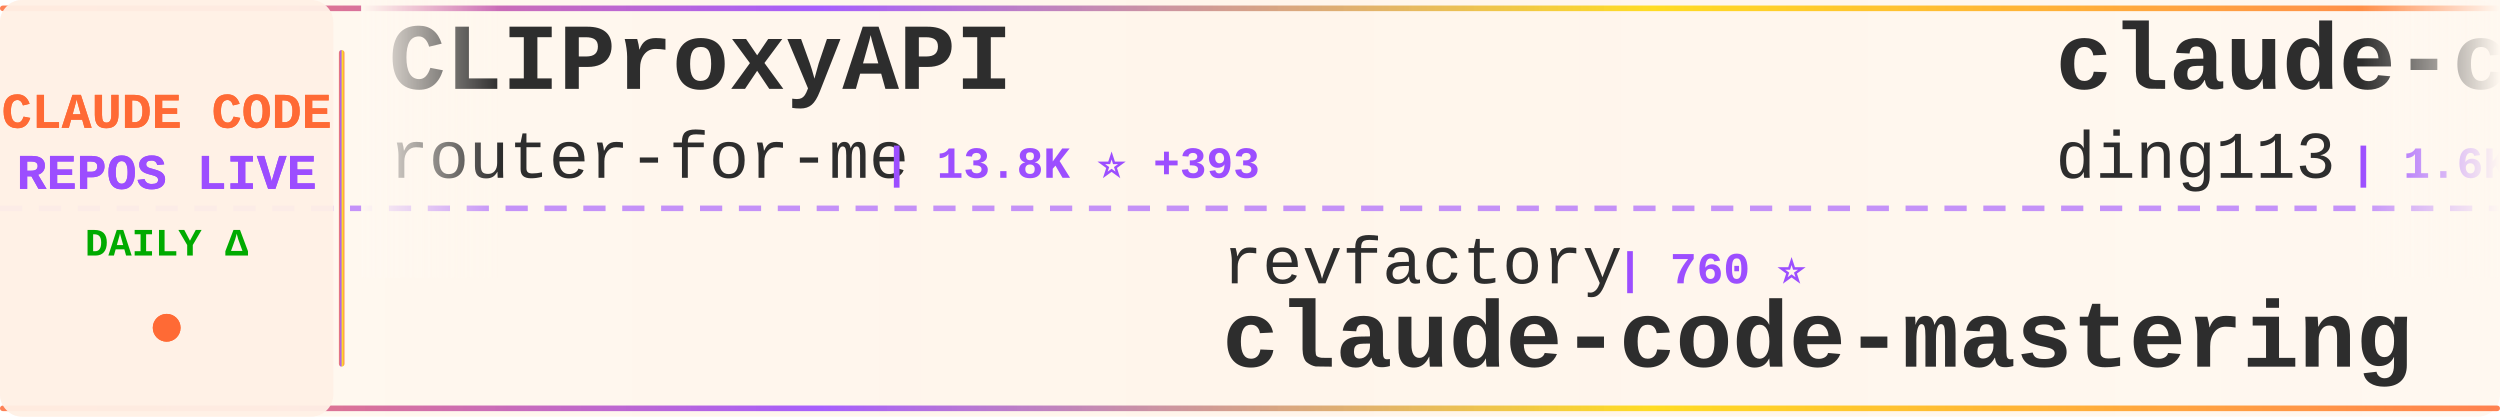
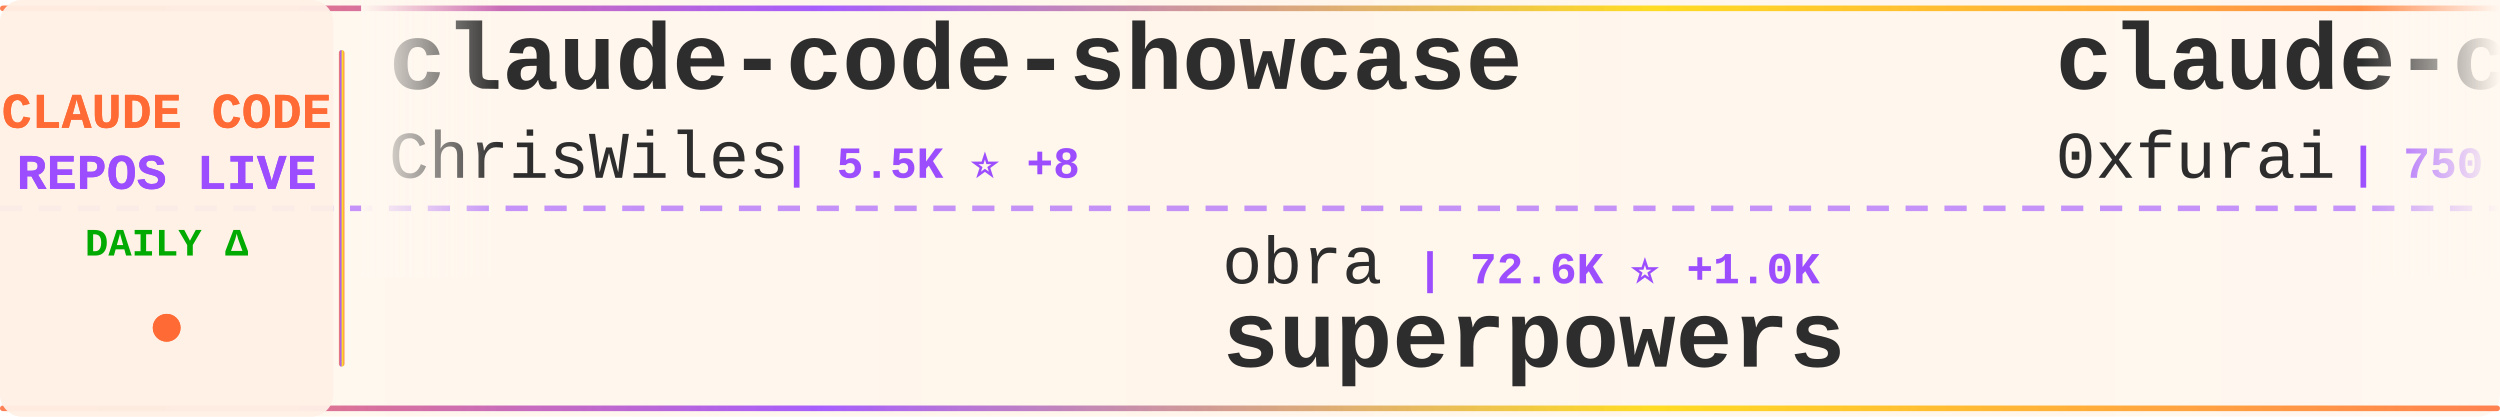
<svg xmlns="http://www.w3.org/2000/svg" width="900" height="150">
  <defs>
    <linearGradient id="tickerBg" x1="0%" y1="0%" x2="100%" y2="0%">
      <stop offset="0%" style="stop-color:#fff8f0;stop-opacity:0.98" />
      <stop offset="50%" style="stop-color:#fff5eb;stop-opacity:1" />
      <stop offset="100%" style="stop-color:#fff8f0;stop-opacity:0.98" />
    </linearGradient>
    <linearGradient id="borderGrad" x1="0%" y1="0%" x2="100%" y2="0%">
      <stop offset="0%" style="stop-color:#FF6B35;stop-opacity:0.85">
        <animate attributeName="stop-opacity" values="0.85;1;0.85" dur="2s" repeatCount="indefinite" />
      </stop>
      <stop offset="33%" style="stop-color:#9C4EFF;stop-opacity:0.9">
        <animate attributeName="stop-opacity" values="0.9;1;0.9" dur="2.2s" repeatCount="indefinite" />
      </stop>
      <stop offset="66%" style="stop-color:#FFD700;stop-opacity:0.85">
        <animate attributeName="stop-opacity" values="0.85;1;0.85" dur="1.8s" repeatCount="indefinite" />
      </stop>
      <stop offset="100%" style="stop-color:#FF6B35;stop-opacity:0.85">
        <animate attributeName="stop-opacity" values="0.85;1;0.85" dur="2s" repeatCount="indefinite" />
      </stop>
    </linearGradient>
    <filter id="textGlow">
      <feGaussianBlur stdDeviation="0.15" result="coloredBlur" />
      <feMerge>
        <feMergeNode in="coloredBlur" />
        <feMergeNode in="SourceGraphic" />
      </feMerge>
    </filter>
    <filter id="metricGlow">
      <feGaussianBlur stdDeviation="0.2" result="coloredBlur" />
      <feMerge>
        <feMergeNode in="coloredBlur" />
        <feMergeNode in="SourceGraphic" />
      </feMerge>
    </filter>
    <linearGradient id="leftFade" x1="0%" y1="0%" x2="100%" y2="0%">
      <stop offset="0%" style="stop-color:#fff8f0;stop-opacity:1" />
      <stop offset="100%" style="stop-color:#fff8f0;stop-opacity:0" />
    </linearGradient>
    <linearGradient id="rightFade" x1="0%" y1="0%" x2="100%" y2="0%">
      <stop offset="0%" style="stop-color:#fff8f0;stop-opacity:0" />
      <stop offset="100%" style="stop-color:#fff8f0;stop-opacity:1" />
    </linearGradient>
  </defs>
  <rect width="900" height="150" fill="url(#tickerBg)" rx="8" />
  <rect x="0" y="2" width="900" height="2" fill="url(#borderGrad)" rx="1" />
  <rect x="0" y="146" width="900" height="2" fill="url(#borderGrad)" rx="1" />
  <line x1="0" y1="75" x2="900" y2="75" stroke="#9C4EFF" stroke-width="2" stroke-dasharray="8 6" opacity="0.6" />
  <rect x="0" y="0" width="120" height="150" fill="#fff0e6" opacity="0.95" rx="8" />
  <text x="60" y="46" font-family="'Courier New', monospace" font-size="18" font-weight="bold" fill="#FF6B35" text-anchor="middle" filter="url(#textGlow)">
    CLAUDE CODE
  </text>
  <text x="60" y="68" font-family="'Courier New', monospace" font-size="18" font-weight="bold" fill="#9C4EFF" text-anchor="middle" filter="url(#textGlow)">
    REPOS LIVE
  </text>
  <text x="60" y="92" font-family="'Courier New', monospace" font-size="14" font-weight="bold" fill="#00aa00" text-anchor="middle">
    DAILY Δ
  </text>
  <circle cx="60" cy="118" r="5" fill="#FF6B35" filter="url(#metricGlow)">
    <animate attributeName="r" values="4;6;4" dur="1.5s" repeatCount="indefinite" />
    <animate attributeName="opacity" values="0.6;1;0.6" dur="1.5s" repeatCount="indefinite" />
  </circle>
  <rect x="122" y="18" width="2" height="114" fill="url(#borderGrad)" rx="1" />
  <clipPath id="tickerClip">
    <rect x="130" y="0" width="770" height="150" />
  </clipPath>
  <g clip-path="url(#tickerClip)">
    <g id="tickerItems">
      <animateTransform attributeName="transform" attributeType="XML" type="translate" from="0 0" to="-3000 0" dur="54s" repeatCount="indefinite" />
      <g transform="translate(0, 0)">
-         <text x="140" y="32" font-family="'Courier New', monospace" font-size="34" font-weight="bold" fill="#2d2d2d">CLIProxyAPI</text>
-         <text x="140" y="64" font-family="'Courier New', monospace" font-size="24" font-weight="normal" fill="#2d2d2d" opacity="1.0">router-for-me</text>
-         <text x="318" y="64" font-family="'Courier New', monospace" font-size="16" font-weight="bold" fill="#9C4EFF"> | 13.8K ⭐ +393</text>
+         <text x="140" y="32" font-family="'Courier New', monospace" font-size="34" font-weight="bold" fill="#2d2d2d">claude-code-showcase</text>
+         <text x="140" y="64" font-family="'Courier New', monospace" font-size="24" font-weight="normal" fill="#2d2d2d" opacity="1.0">ChrisWiles</text>
+         <text x="282" y="64" font-family="'Courier New', monospace" font-size="16" font-weight="bold" fill="#9C4EFF"> | 5.5K ⭐ +8</text>
      </g>
      <g transform="translate(300, 0)">
-         <text x="140" y="102" font-family="'Courier New', monospace" font-size="24" font-weight="normal" fill="#2d2d2d" opacity="1.0">revfactory</text>
-         <text x="282" y="102" font-family="'Courier New', monospace" font-size="16" font-weight="bold" fill="#9C4EFF"> | 760 ⭐</text>
-         <text x="140" y="132" font-family="'Courier New', monospace" font-size="34" font-weight="bold" fill="#2d2d2d">claude-code-mastering</text>
+         <text x="140" y="102" font-family="'Courier New', monospace" font-size="24" font-weight="normal" fill="#2d2d2d" opacity="1.0">obra</text>
+         <text x="210" y="102" font-family="'Courier New', monospace" font-size="16" font-weight="bold" fill="#9C4EFF"> | 72.6K ⭐ +1.0K</text>
+         <text x="140" y="132" font-family="'Courier New', monospace" font-size="34" font-weight="bold" fill="#2d2d2d">superpowers</text>
      </g>
      <g transform="translate(600, 0)">
-         <text x="140" y="32" font-family="'Courier New', monospace" font-size="34" font-weight="bold" fill="#2d2d2d">claude-code-hub</text>
-         <text x="140" y="64" font-family="'Courier New', monospace" font-size="24" font-weight="normal" fill="#2d2d2d" opacity="1.0">ding113</text>
-         <text x="246" y="64" font-family="'Courier New', monospace" font-size="16" font-weight="bold" fill="#9C4EFF"> | 1.6K ⭐ +19</text>
+         <text x="140" y="32" font-family="'Courier New', monospace" font-size="34" font-weight="bold" fill="#2d2d2d">claude-code-subagents</text>
+         <text x="140" y="64" font-family="'Courier New', monospace" font-size="24" font-weight="normal" fill="#2d2d2d" opacity="1.0">0xfurai</text>
+         <text x="246" y="64" font-family="'Courier New', monospace" font-size="16" font-weight="bold" fill="#9C4EFF"> | 750 ⭐ +3</text>
      </g>
      <g transform="translate(900, 0)">
-         <text x="140" y="102" font-family="'Courier New', monospace" font-size="24" font-weight="normal" fill="#2d2d2d" opacity="1.0">centminmod</text>
-         <text x="282" y="102" font-family="'Courier New', monospace" font-size="16" font-weight="bold" fill="#9C4EFF"> | 1.9K ⭐ +7</text>
-         <text x="140" y="132" font-family="'Courier New', monospace" font-size="34" font-weight="bold" fill="#2d2d2d">my-claude-code-setup</text>
+         <text x="140" y="102" font-family="'Courier New', monospace" font-size="24" font-weight="normal" fill="#2d2d2d" opacity="1.0">diet103</text>
+         <text x="246" y="102" font-family="'Courier New', monospace" font-size="16" font-weight="bold" fill="#9C4EFF"> | 9.2K ⭐ +15</text>
+         <text x="140" y="132" font-family="'Courier New', monospace" font-size="34" font-weight="bold" fill="#2d2d2d">claude-code-infrastructu...</text>
      </g>
      <g transform="translate(1200, 0)">
-         <text x="140" y="32" font-family="'Courier New', monospace" font-size="34" font-weight="bold" fill="#2d2d2d">claude-code-skills</text>
-         <text x="140" y="64" font-family="'Courier New', monospace" font-size="24" font-weight="normal" fill="#2d2d2d" opacity="1.0">daymade</text>
-         <text x="246" y="64" font-family="'Courier New', monospace" font-size="16" font-weight="bold" fill="#9C4EFF"> | 623 ⭐ +2</text>
+         <text x="140" y="32" font-family="'Courier New', monospace" font-size="34" font-weight="bold" fill="#2d2d2d">claude-code-hooks-master...</text>
+         <text x="140" y="64" font-family="'Courier New', monospace" font-size="24" font-weight="normal" fill="#2d2d2d" opacity="1.0">disler</text>
+         <text x="234" y="64" font-family="'Courier New', monospace" font-size="16" font-weight="bold" fill="#9C4EFF"> | 3.2K ⭐ +8</text>
      </g>
      <g transform="translate(1500, 0)">
-         <text x="140" y="102" font-family="'Courier New', monospace" font-size="24" font-weight="normal" fill="#2d2d2d" opacity="1.0">eyaltoledano</text>
-         <text x="306" y="102" font-family="'Courier New', monospace" font-size="16" font-weight="bold" fill="#9C4EFF"> | 25.8K ⭐ +18</text>
-         <text x="140" y="132" font-family="'Courier New', monospace" font-size="34" font-weight="bold" fill="#2d2d2d">claude-task-master</text>
+         <text x="140" y="102" font-family="'Courier New', monospace" font-size="24" font-weight="normal" fill="#2d2d2d" opacity="1.0">Alishahryar1</text>
+         <text x="306" y="102" font-family="'Courier New', monospace" font-size="16" font-weight="bold" fill="#9C4EFF"> | 819 ⭐ +21</text>
+         <text x="140" y="132" font-family="'Courier New', monospace" font-size="34" font-weight="bold" fill="#2d2d2d">free-claude-code</text>
      </g>
      <g transform="translate(1800, 0)">
-         <text x="140" y="32" font-family="'Courier New', monospace" font-size="34" font-weight="bold" fill="#2d2d2d">opencode</text>
-         <text x="140" y="64" font-family="'Courier New', monospace" font-size="24" font-weight="normal" fill="#2d2d2d" opacity="1.0">anomalyco</text>
-         <text x="270" y="64" font-family="'Courier New', monospace" font-size="16" font-weight="bold" fill="#9C4EFF"> | 117.1K ⭐ +800</text>
+         <text x="140" y="32" font-family="'Courier New', monospace" font-size="34" font-weight="bold" fill="#2d2d2d">claude-code-settings</text>
+         <text x="140" y="64" font-family="'Courier New', monospace" font-size="24" font-weight="normal" fill="#2d2d2d" opacity="1.0">feiskyer</text>
+         <text x="258" y="64" font-family="'Courier New', monospace" font-size="16" font-weight="bold" fill="#9C4EFF"> | 1.3K ⭐ +5</text>
      </g>
      <g transform="translate(2100, 0)">
-         <text x="140" y="102" font-family="'Courier New', monospace" font-size="24" font-weight="normal" fill="#2d2d2d" opacity="1.0">rizethereum</text>
-         <text x="294" y="102" font-family="'Courier New', monospace" font-size="16" font-weight="bold" fill="#9C4EFF"> | 1.8K ⭐ +1</text>
-         <text x="140" y="132" font-family="'Courier New', monospace" font-size="34" font-weight="bold" fill="#2d2d2d">claude-code-requirements...</text>
+         <text x="140" y="102" font-family="'Courier New', monospace" font-size="24" font-weight="normal" fill="#2d2d2d" opacity="1.0">alirezarezvani</text>
+         <text x="330" y="102" font-family="'Courier New', monospace" font-size="16" font-weight="bold" fill="#9C4EFF"> | 2.5K ⭐ +85</text>
+         <text x="140" y="132" font-family="'Courier New', monospace" font-size="34" font-weight="bold" fill="#2d2d2d">claude-skills</text>
      </g>
      <g transform="translate(2400, 0)">
-         <text x="140" y="32" font-family="'Courier New', monospace" font-size="34" font-weight="bold" fill="#2d2d2d">claude-code-reverse</text>
-         <text x="140" y="64" font-family="'Courier New', monospace" font-size="24" font-weight="normal" fill="#2d2d2d" opacity="1.0">Yuyz0112</text>
-         <text x="258" y="64" font-family="'Courier New', monospace" font-size="16" font-weight="bold" fill="#9C4EFF"> | 2.2K ⭐ +6</text>
+         <text x="140" y="32" font-family="'Courier New', monospace" font-size="34" font-weight="bold" fill="#2d2d2d">claude-plugins-official</text>
+         <text x="140" y="64" font-family="'Courier New', monospace" font-size="24" font-weight="normal" fill="#2d2d2d" opacity="1.0">anthropics</text>
+         <text x="282" y="64" font-family="'Courier New', monospace" font-size="16" font-weight="bold" fill="#9C4EFF"> | 9.2K ⭐ +158</text>
      </g>
      <g transform="translate(2700, 0)">
-         <text x="140" y="102" font-family="'Courier New', monospace" font-size="24" font-weight="normal" fill="#2d2d2d" opacity="1.0">steipete</text>
-         <text x="258" y="102" font-family="'Courier New', monospace" font-size="16" font-weight="bold" fill="#9C4EFF"> | 1.2K ⭐ +1</text>
-         <text x="140" y="132" font-family="'Courier New', monospace" font-size="34" font-weight="bold" fill="#2d2d2d">claude-code-mcp</text>
+         <text x="140" y="102" font-family="'Courier New', monospace" font-size="24" font-weight="normal" fill="#2d2d2d" opacity="1.0">router-for-me</text>
+         <text x="318" y="102" font-family="'Courier New', monospace" font-size="16" font-weight="bold" fill="#9C4EFF"> | 13.9K ⭐ +413</text>
+         <text x="140" y="132" font-family="'Courier New', monospace" font-size="34" font-weight="bold" fill="#2d2d2d">CLIProxyAPI</text>
      </g>
      <g transform="translate(3000, 0)">
-         <text x="140" y="32" font-family="'Courier New', monospace" font-size="34" font-weight="bold" fill="#2d2d2d">CLIProxyAPI</text>
-         <text x="140" y="64" font-family="'Courier New', monospace" font-size="24" font-weight="normal" fill="#2d2d2d" opacity="1.0">router-for-me</text>
-         <text x="318" y="64" font-family="'Courier New', monospace" font-size="16" font-weight="bold" fill="#9C4EFF"> | 13.8K ⭐ +393</text>
+         <text x="140" y="32" font-family="'Courier New', monospace" font-size="34" font-weight="bold" fill="#2d2d2d">claude-code-showcase</text>
+         <text x="140" y="64" font-family="'Courier New', monospace" font-size="24" font-weight="normal" fill="#2d2d2d" opacity="1.0">ChrisWiles</text>
+         <text x="282" y="64" font-family="'Courier New', monospace" font-size="16" font-weight="bold" fill="#9C4EFF"> | 5.5K ⭐ +8</text>
      </g>
      <g transform="translate(3300, 0)">
-         <text x="140" y="102" font-family="'Courier New', monospace" font-size="24" font-weight="normal" fill="#2d2d2d" opacity="1.0">revfactory</text>
-         <text x="282" y="102" font-family="'Courier New', monospace" font-size="16" font-weight="bold" fill="#9C4EFF"> | 760 ⭐</text>
-         <text x="140" y="132" font-family="'Courier New', monospace" font-size="34" font-weight="bold" fill="#2d2d2d">claude-code-mastering</text>
+         <text x="140" y="102" font-family="'Courier New', monospace" font-size="24" font-weight="normal" fill="#2d2d2d" opacity="1.0">obra</text>
+         <text x="210" y="102" font-family="'Courier New', monospace" font-size="16" font-weight="bold" fill="#9C4EFF"> | 72.6K ⭐ +1.0K</text>
+         <text x="140" y="132" font-family="'Courier New', monospace" font-size="34" font-weight="bold" fill="#2d2d2d">superpowers</text>
      </g>
      <g transform="translate(3600, 0)">
-         <text x="140" y="32" font-family="'Courier New', monospace" font-size="34" font-weight="bold" fill="#2d2d2d">claude-code-hub</text>
-         <text x="140" y="64" font-family="'Courier New', monospace" font-size="24" font-weight="normal" fill="#2d2d2d" opacity="1.0">ding113</text>
-         <text x="246" y="64" font-family="'Courier New', monospace" font-size="16" font-weight="bold" fill="#9C4EFF"> | 1.6K ⭐ +19</text>
+         <text x="140" y="32" font-family="'Courier New', monospace" font-size="34" font-weight="bold" fill="#2d2d2d">claude-code-subagents</text>
+         <text x="140" y="64" font-family="'Courier New', monospace" font-size="24" font-weight="normal" fill="#2d2d2d" opacity="1.0">0xfurai</text>
+         <text x="246" y="64" font-family="'Courier New', monospace" font-size="16" font-weight="bold" fill="#9C4EFF"> | 750 ⭐ +3</text>
      </g>
      <g transform="translate(3900, 0)">
-         <text x="140" y="102" font-family="'Courier New', monospace" font-size="24" font-weight="normal" fill="#2d2d2d" opacity="1.0">centminmod</text>
-         <text x="282" y="102" font-family="'Courier New', monospace" font-size="16" font-weight="bold" fill="#9C4EFF"> | 1.9K ⭐ +7</text>
-         <text x="140" y="132" font-family="'Courier New', monospace" font-size="34" font-weight="bold" fill="#2d2d2d">my-claude-code-setup</text>
+         <text x="140" y="102" font-family="'Courier New', monospace" font-size="24" font-weight="normal" fill="#2d2d2d" opacity="1.0">diet103</text>
+         <text x="246" y="102" font-family="'Courier New', monospace" font-size="16" font-weight="bold" fill="#9C4EFF"> | 9.2K ⭐ +15</text>
+         <text x="140" y="132" font-family="'Courier New', monospace" font-size="34" font-weight="bold" fill="#2d2d2d">claude-code-infrastructu...</text>
      </g>
    </g>
  </g>
  <rect x="130" y="0" width="50" height="100" fill="url(#leftFade)" />
  <rect x="850" y="0" width="50" height="100" fill="url(#rightFade)" />
</svg>
